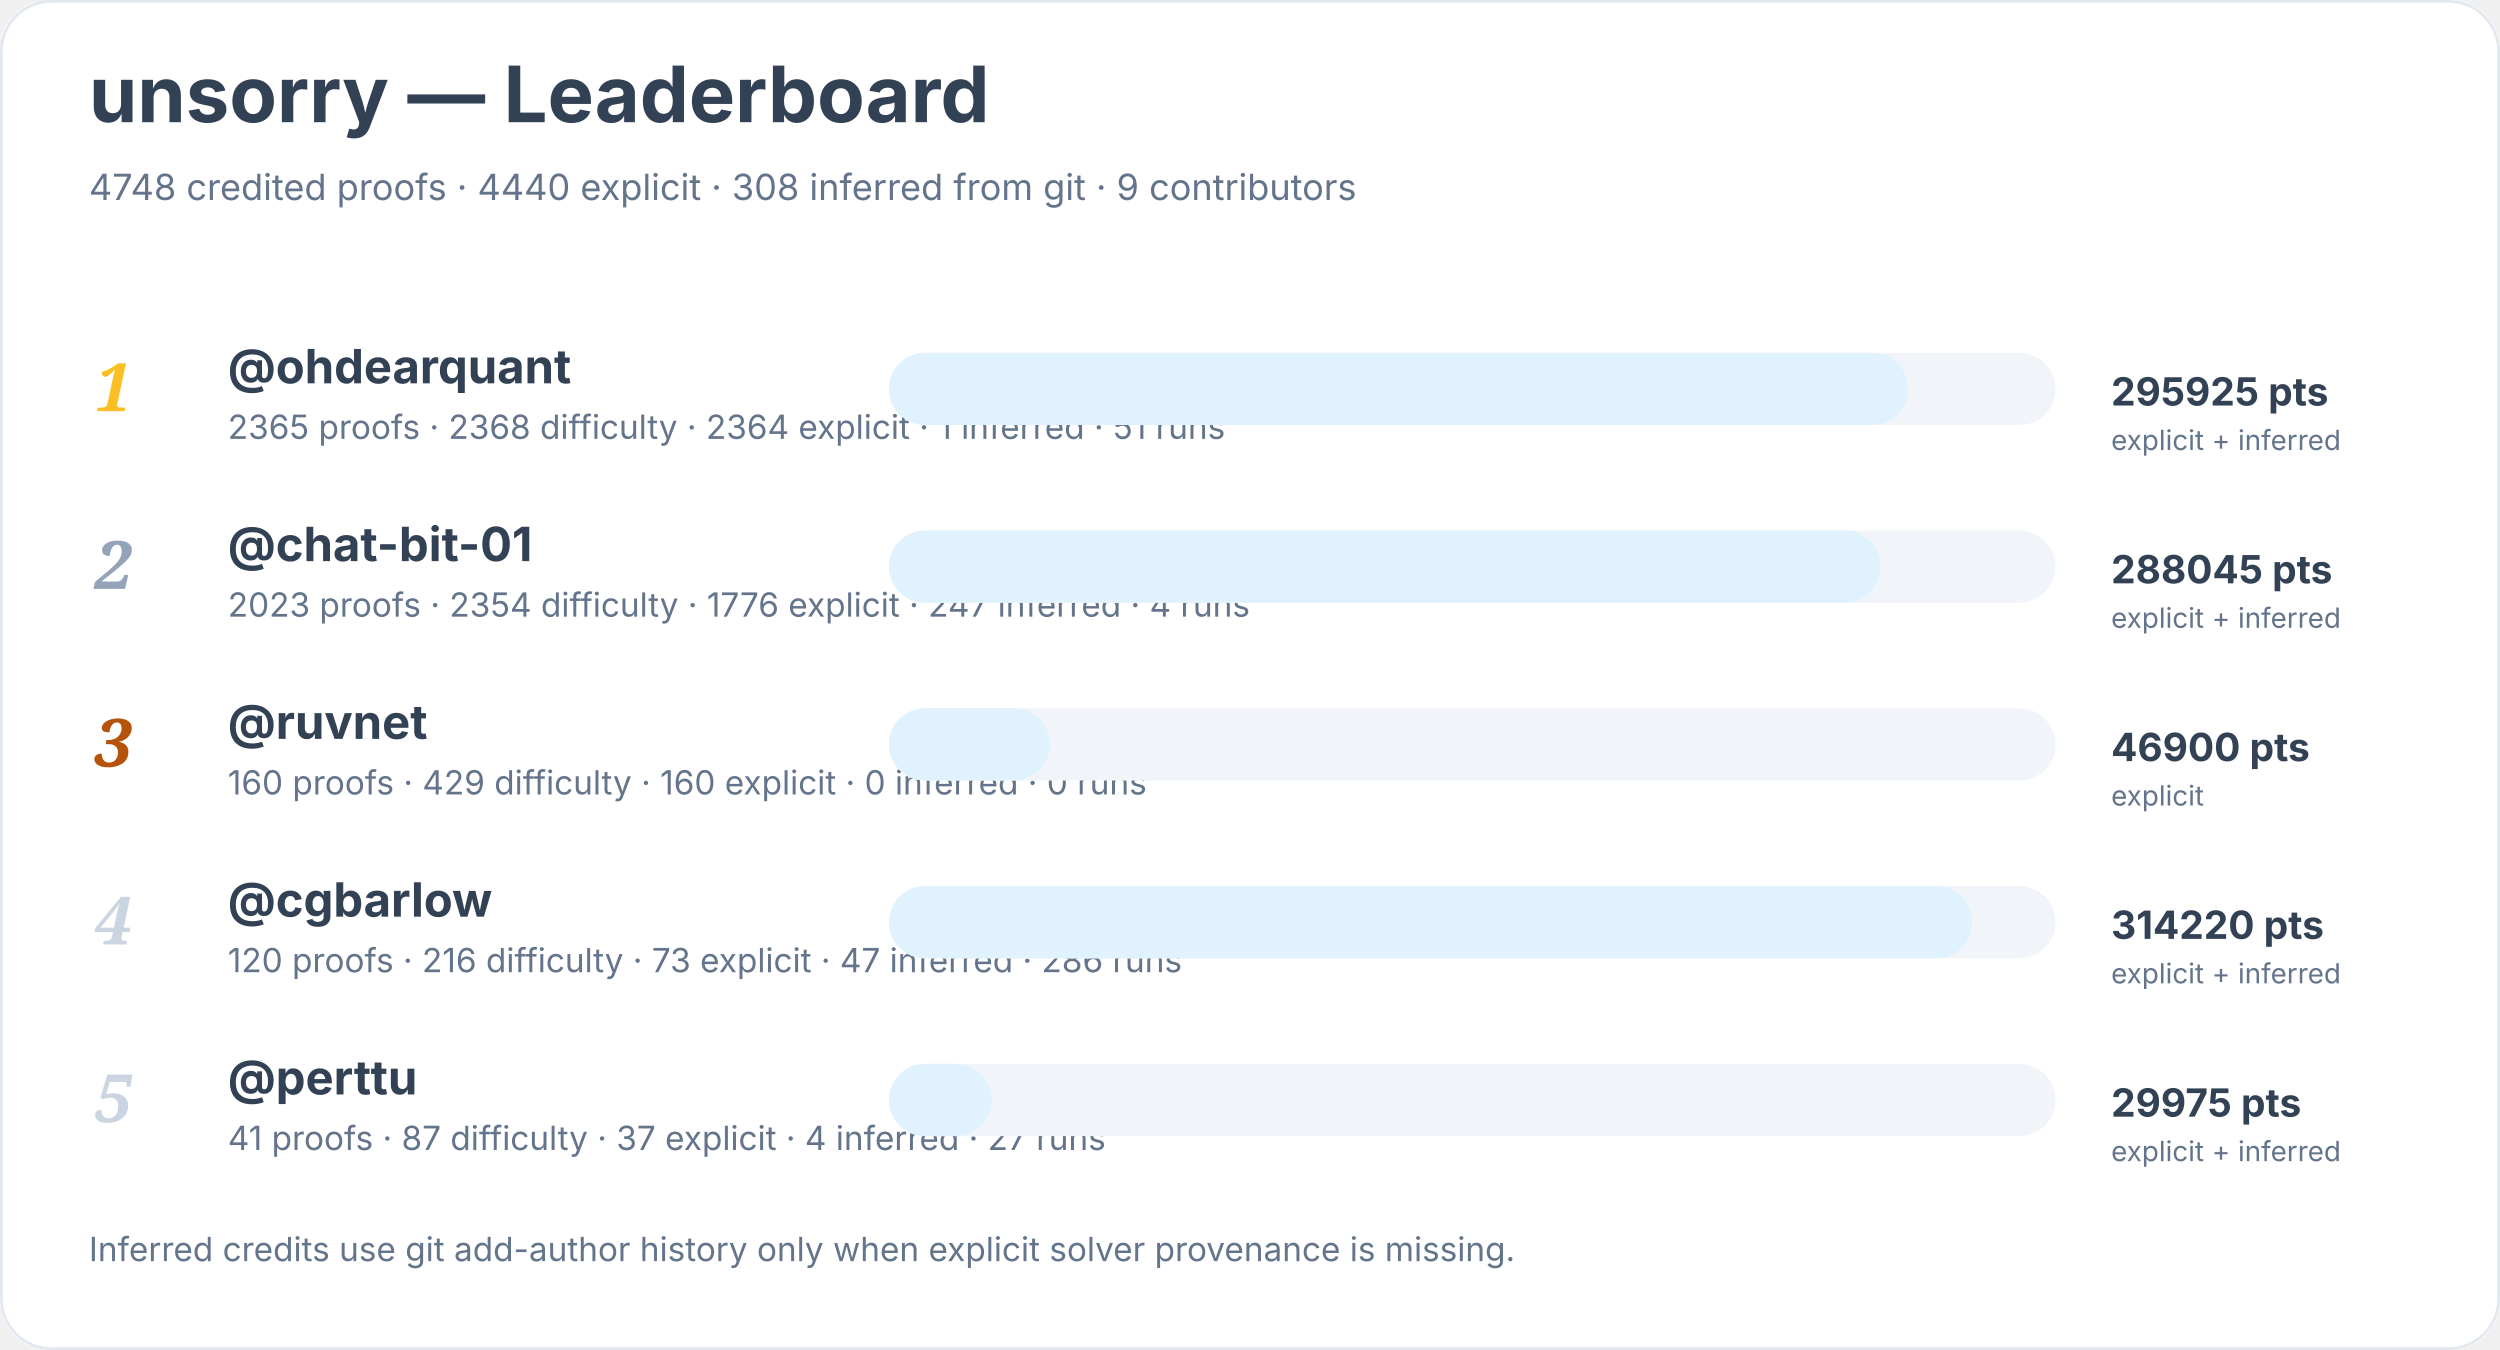
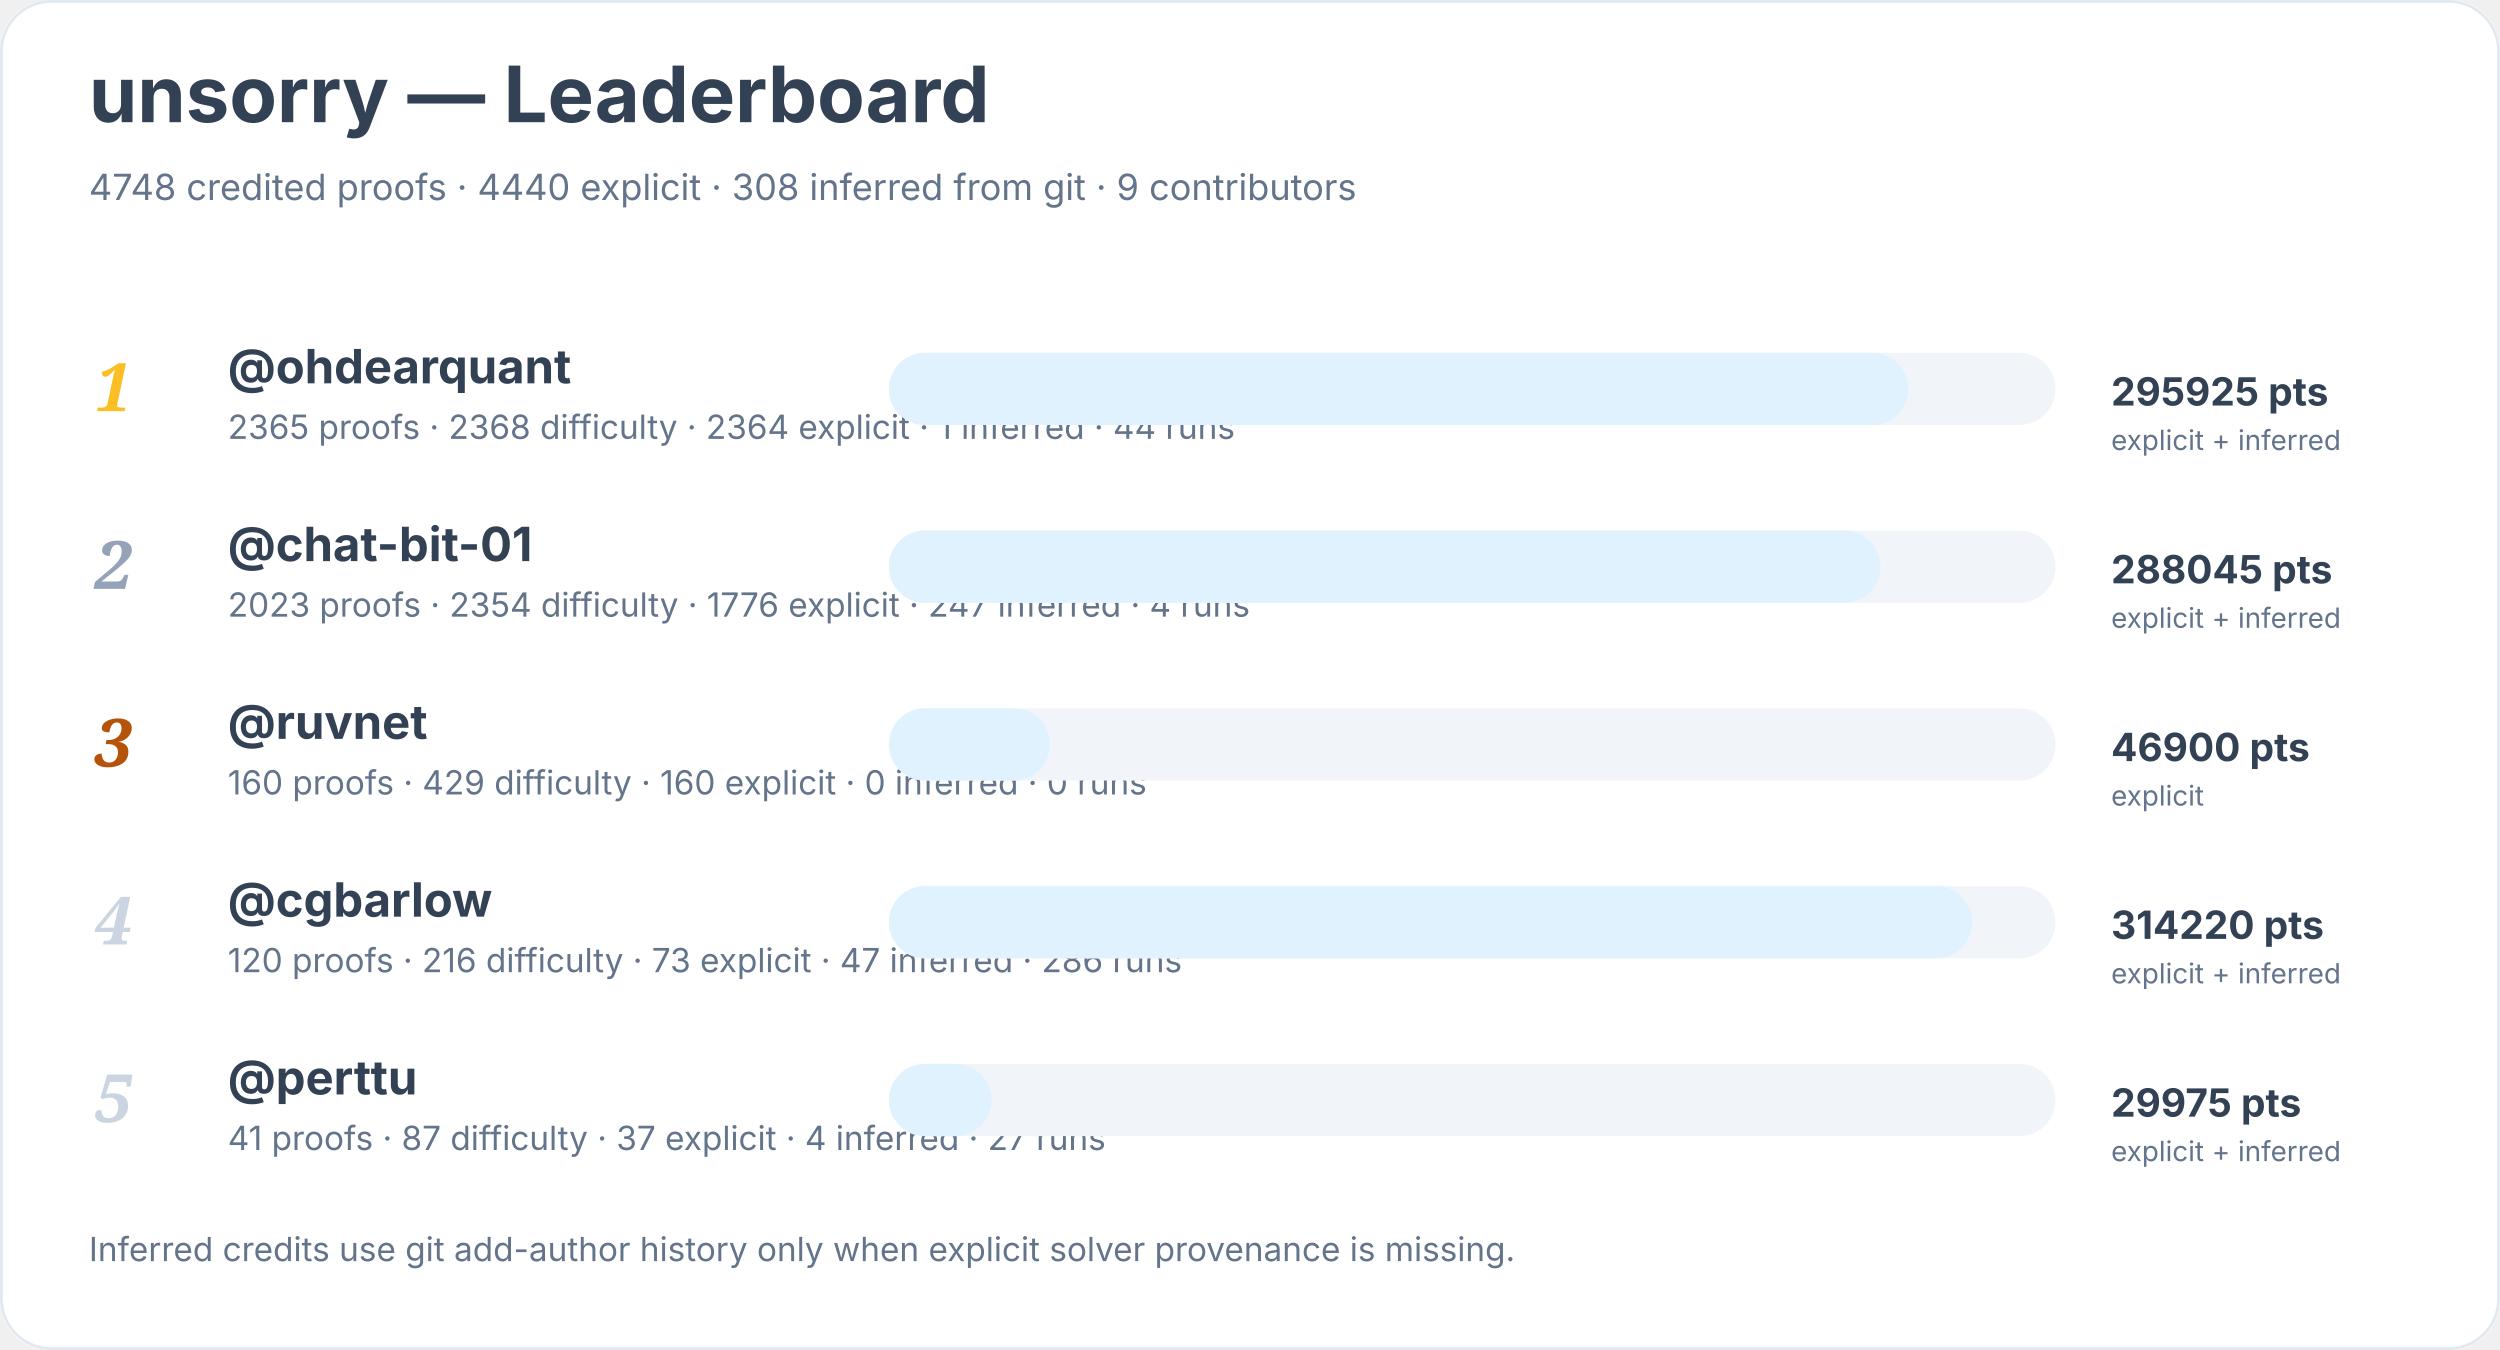
<svg xmlns="http://www.w3.org/2000/svg" width="900" height="486" viewBox="0 0 900 486" role="img" aria-labelledby="title desc">
  <rect width="900" height="100%" rx="18" fill="#ffffff" />
  <rect x="0.5" y="0.5" width="899" height="485" rx="18" fill="none" stroke="#e2e8f0" />
  <text x="32" y="44" font-family="Inter, system-ui, sans-serif" font-size="28" font-weight="700" fill="#334155">unsorry — Leaderboard</text>
  <text x="32" y="72" font-family="Inter, system-ui, sans-serif" font-size="13" fill="#64748b">4748 credited proofs · 4440 explicit · 308 inferred from git · 9 contributors</text>
  <text x="34" y="148" font-family="Georgia, serif" font-size="24" font-style="italic" font-weight="700" fill="#fbbf24">1</text>
  <a href="https://github.com/ohdearquant">
    <text x="82" y="138" font-family="Inter, system-ui, sans-serif" font-size="17" font-weight="650" fill="#334155">@ohdearquant</text>
  </a>
-   <text x="82" y="158" font-family="Inter, system-ui, sans-serif" font-size="12" fill="#64748b">2365 proofs · 2368 difficulty · 2364 explicit · 1 inferred · 51 runs</text>
+   <text x="82" y="158" font-family="Inter, system-ui, sans-serif" font-size="12" fill="#64748b">2365 proofs · 2368 difficulty · 2364 explicit · 1 inferred · 44 runs</text>
  <rect x="320" y="127" width="420" height="26" rx="13" fill="#f1f5f9" />
  <rect x="320" y="127" width="367" height="26" rx="13" fill="#e0f2fe" />
  <text x="760" y="146" font-family="Inter, system-ui, sans-serif" font-size="14" font-weight="700" fill="#334155">295925 pts</text>
  <text x="760" y="162" font-family="Inter, system-ui, sans-serif" font-size="10" fill="#64748b">explicit + inferred</text>
  <text x="34" y="212" font-family="Georgia, serif" font-size="24" font-style="italic" font-weight="700" fill="#94a3b8">2</text>
  <a href="https://github.com/chat-bit-01">
    <text x="82" y="202" font-family="Inter, system-ui, sans-serif" font-size="17" font-weight="650" fill="#334155">@chat-bit-01</text>
  </a>
  <text x="82" y="222" font-family="Inter, system-ui, sans-serif" font-size="12" fill="#64748b">2023 proofs · 2354 difficulty · 1776 explicit · 247 inferred · 4 runs</text>
  <rect x="320" y="191" width="420" height="26" rx="13" fill="#f1f5f9" />
  <rect x="320" y="191" width="357" height="26" rx="13" fill="#e0f2fe" />
  <text x="760" y="210" font-family="Inter, system-ui, sans-serif" font-size="14" font-weight="700" fill="#334155">288045 pts</text>
  <text x="760" y="226" font-family="Inter, system-ui, sans-serif" font-size="10" fill="#64748b">explicit + inferred</text>
  <text x="34" y="276" font-family="Georgia, serif" font-size="24" font-style="italic" font-weight="700" fill="#b45309">3</text>
  <a href="https://github.com/ruvnet">
    <text x="82" y="266" font-family="Inter, system-ui, sans-serif" font-size="17" font-weight="650" fill="#334155">@ruvnet</text>
  </a>
  <text x="82" y="286" font-family="Inter, system-ui, sans-serif" font-size="12" fill="#64748b">160 proofs · 429 difficulty · 160 explicit · 0 inferred · 0 runs</text>
  <rect x="320" y="255" width="420" height="26" rx="13" fill="#f1f5f9" />
  <rect x="320" y="255" width="58" height="26" rx="13" fill="#e0f2fe" />
  <text x="760" y="274" font-family="Inter, system-ui, sans-serif" font-size="14" font-weight="700" fill="#334155">46900 pts</text>
  <text x="760" y="290" font-family="Inter, system-ui, sans-serif" font-size="10" fill="#64748b">explicit</text>
  <text x="34" y="340" font-family="Georgia, serif" font-size="24" font-style="italic" font-weight="700" fill="#cbd5e1">4</text>
  <a href="https://github.com/cgbarlow">
    <text x="82" y="330" font-family="Inter, system-ui, sans-serif" font-size="17" font-weight="650" fill="#334155">@cgbarlow</text>
  </a>
  <text x="82" y="350" font-family="Inter, system-ui, sans-serif" font-size="12" fill="#64748b">120 proofs · 216 difficulty · 73 explicit · 47 inferred · 286 runs</text>
  <rect x="320" y="319" width="420" height="26" rx="13" fill="#f1f5f9" />
  <rect x="320" y="319" width="390" height="26" rx="13" fill="#e0f2fe" />
  <text x="760" y="338" font-family="Inter, system-ui, sans-serif" font-size="14" font-weight="700" fill="#334155">314220 pts</text>
  <text x="760" y="354" font-family="Inter, system-ui, sans-serif" font-size="10" fill="#64748b">explicit + inferred</text>
  <text x="34" y="404" font-family="Georgia, serif" font-size="24" font-style="italic" font-weight="700" fill="#cbd5e1">5</text>
  <a href="https://github.com/perttu">
    <text x="82" y="394" font-family="Inter, system-ui, sans-serif" font-size="17" font-weight="650" fill="#334155">@perttu</text>
  </a>
  <text x="82" y="414" font-family="Inter, system-ui, sans-serif" font-size="12" fill="#64748b">41 proofs · 87 difficulty · 37 explicit · 4 inferred · 27 runs</text>
  <rect x="320" y="383" width="420" height="26" rx="13" fill="#f1f5f9" />
  <rect x="320" y="383" width="37" height="26" rx="13" fill="#e0f2fe" />
  <text x="760" y="402" font-family="Inter, system-ui, sans-serif" font-size="14" font-weight="700" fill="#334155">29975 pts</text>
  <text x="760" y="418" font-family="Inter, system-ui, sans-serif" font-size="10" fill="#64748b">explicit + inferred</text>
  <text x="32" y="454" font-family="Inter, system-ui, sans-serif" font-size="12" fill="#64748b">Inferred credits use git add-author history only when explicit solver provenance is missing.</text>
</svg>
